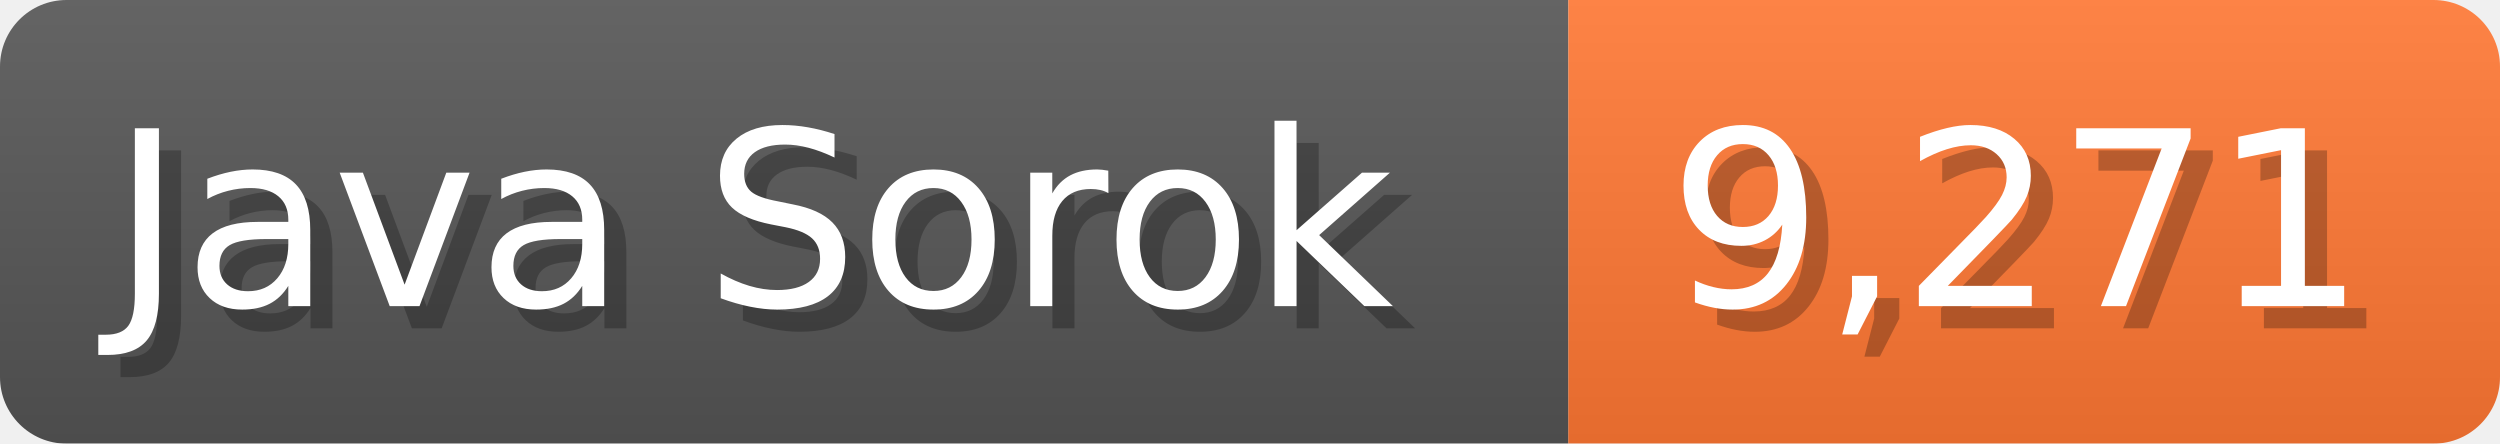
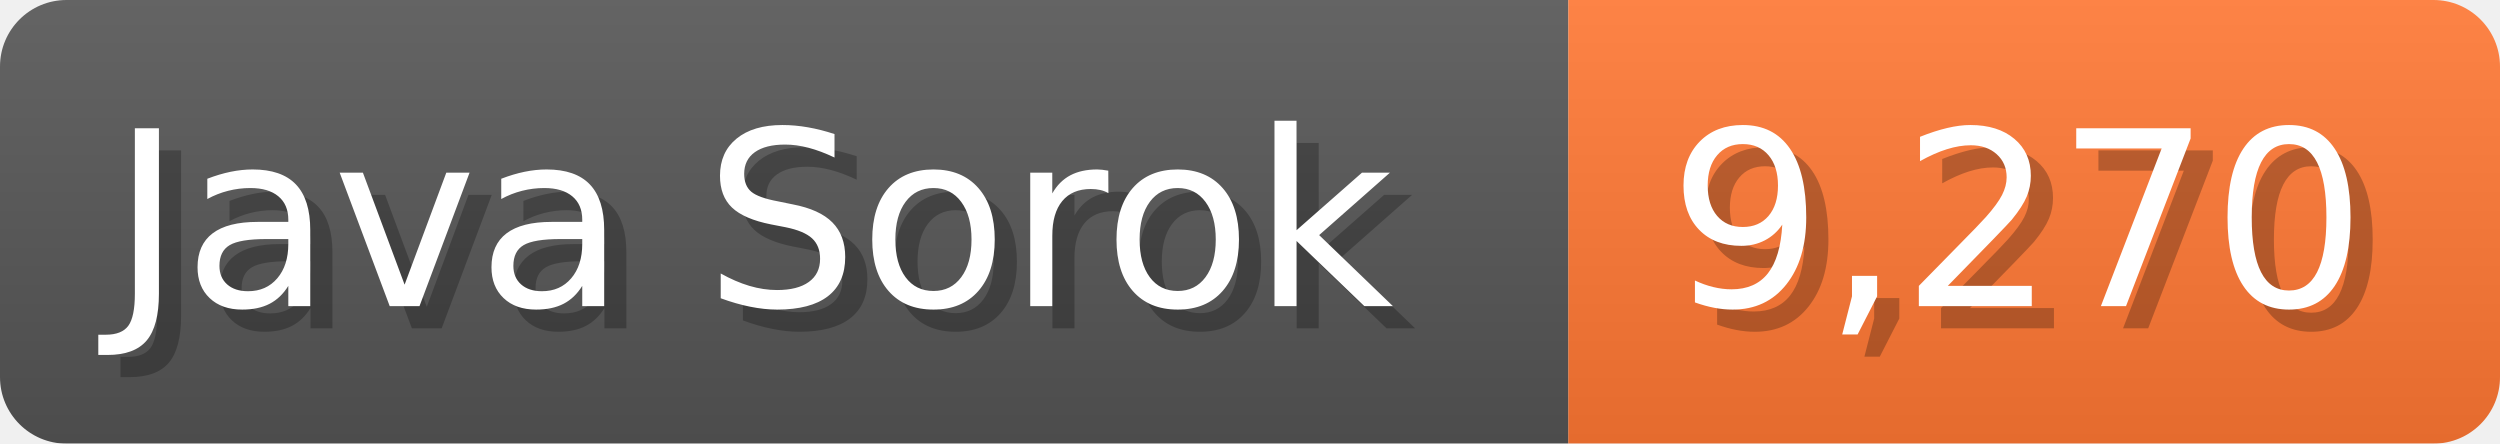
<svg xmlns="http://www.w3.org/2000/svg" width="112.7" height="20" viewBox="0 0 1127 200">
  <linearGradient id="a" x2="0" y2="100%">
    <stop offset="0" stop-opacity=".1" stop-color="#EEE" />
    <stop offset="1" stop-opacity=".1" />
  </linearGradient>
  <mask id="m">
    <rect width="1127" height="200" rx="30" fill="#FFF" />
  </mask>
  <g mask="url(#m)">
    <rect width="707" height="200" fill="#555" />
    <rect width="420" height="200" fill="#F73" x="707" />
    <rect width="1127" height="200" fill="url(#a)" />
  </g>
  <g fill="#fff" text-anchor="start" font-family="Verdana,DejaVu Sans,sans-serif" font-size="110">
    <text x="60" y="148" textLength="607" fill="#000" opacity="0.25">Java Sorok</text>
    <text x="50" y="138" textLength="607">Java Sorok</text>
-     <text x="762" y="148" textLength="320" fill="#000" opacity="0.25">9,271</text>
-     <text x="752" y="138" textLength="320">9,271</text>
+     <text x="762" y="148" textLength="320" fill="#000" opacity="0.25">9,270</text>
+     <text x="752" y="138" textLength="320">9,270</text>
  </g>
</svg>
